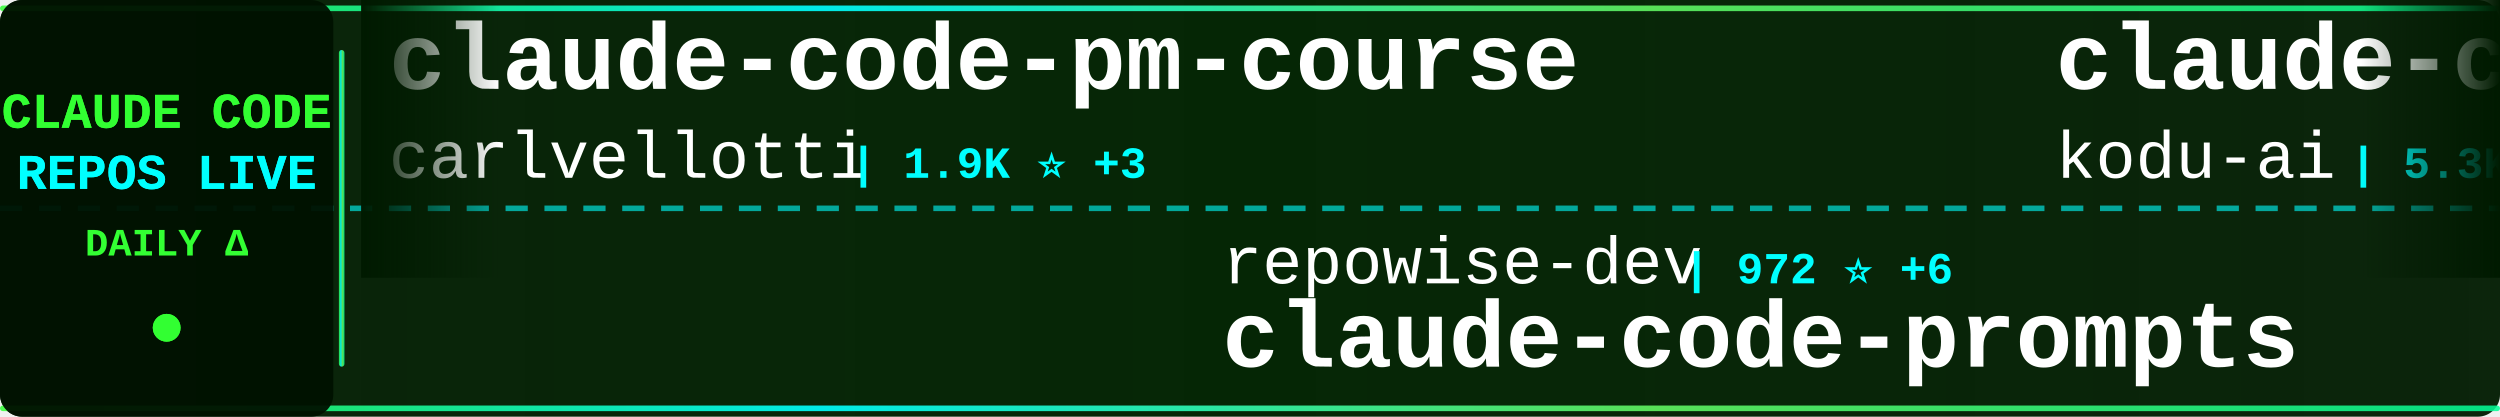
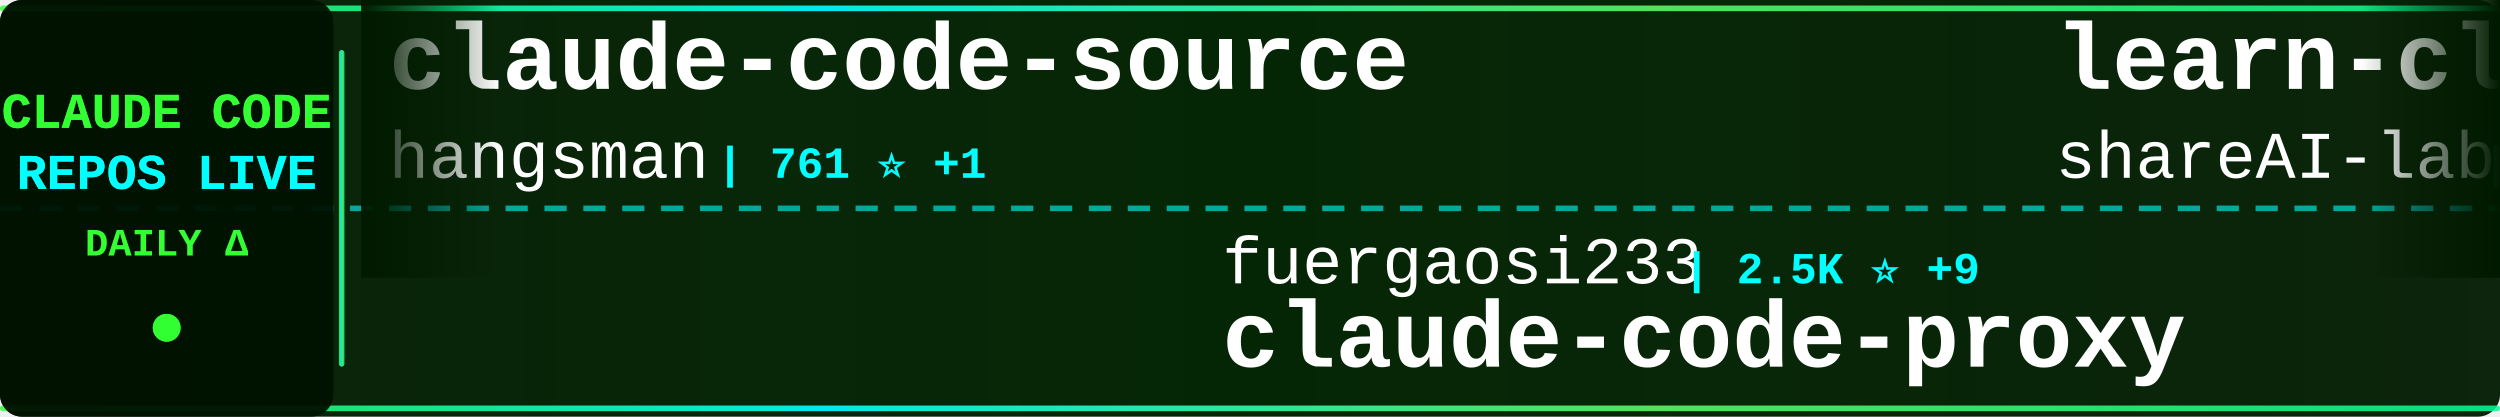
<svg xmlns="http://www.w3.org/2000/svg" width="900" height="150">
  <defs>
    <linearGradient id="tickerBg" x1="0%" y1="0%" x2="100%" y2="0%">
      <stop offset="0%" style="stop-color:#001a00;stop-opacity:0.95" />
      <stop offset="50%" style="stop-color:#002200;stop-opacity:0.98" />
      <stop offset="100%" style="stop-color:#001a00;stop-opacity:0.95" />
    </linearGradient>
    <linearGradient id="borderGrad" x1="0%" y1="0%" x2="100%" y2="0%">
      <stop offset="0%" style="stop-color:#33ff33;stop-opacity:0.85">
        <animate attributeName="stop-opacity" values="0.85;1;0.85" dur="2s" repeatCount="indefinite" />
      </stop>
      <stop offset="33%" style="stop-color:#00ffff;stop-opacity:0.9">
        <animate attributeName="stop-opacity" values="0.9;1;0.9" dur="2.2s" repeatCount="indefinite" />
      </stop>
      <stop offset="66%" style="stop-color:#66ff66;stop-opacity:0.85">
        <animate attributeName="stop-opacity" values="0.85;1;0.85" dur="1.8s" repeatCount="indefinite" />
      </stop>
      <stop offset="100%" style="stop-color:#00ff99;stop-opacity:0.85">
        <animate attributeName="stop-opacity" values="0.85;1;0.85" dur="2s" repeatCount="indefinite" />
      </stop>
    </linearGradient>
    <filter id="textGlow">
      <feGaussianBlur stdDeviation="0.1" result="coloredBlur" />
      <feMerge>
        <feMergeNode in="coloredBlur" />
        <feMergeNode in="SourceGraphic" />
      </feMerge>
    </filter>
    <filter id="metricGlow">
      <feGaussianBlur stdDeviation="0.2" result="coloredBlur" />
      <feMerge>
        <feMergeNode in="coloredBlur" />
        <feMergeNode in="SourceGraphic" />
      </feMerge>
    </filter>
    <linearGradient id="leftFade" x1="0%" y1="0%" x2="100%" y2="0%">
      <stop offset="0%" style="stop-color:#001a00;stop-opacity:1" />
      <stop offset="100%" style="stop-color:#001a00;stop-opacity:0" />
    </linearGradient>
    <linearGradient id="rightFade" x1="0%" y1="0%" x2="100%" y2="0%">
      <stop offset="0%" style="stop-color:#001a00;stop-opacity:0" />
      <stop offset="100%" style="stop-color:#001a00;stop-opacity:1" />
    </linearGradient>
  </defs>
  <rect width="900" height="150" fill="url(#tickerBg)" rx="8" />
  <rect x="0" y="2" width="900" height="2" fill="url(#borderGrad)" rx="1" />
  <rect x="0" y="146" width="900" height="2" fill="url(#borderGrad)" rx="1" />
  <line x1="0" y1="75" x2="900" y2="75" stroke="#00ffff" stroke-width="2" stroke-dasharray="8 6" opacity="0.6" />
  <rect x="0" y="0" width="120" height="150" fill="#001100" opacity="0.95" rx="8" />
  <text x="60" y="46" font-family="'Courier New', monospace" font-size="18" font-weight="bold" fill="#33ff33" text-anchor="middle" filter="url(#textGlow)">
    CLAUDE CODE
  </text>
  <text x="60" y="68" font-family="'Courier New', monospace" font-size="18" font-weight="bold" fill="#00ffff" text-anchor="middle" filter="url(#textGlow)">
    REPOS LIVE
  </text>
  <text x="60" y="92" font-family="'Courier New', monospace" font-size="14" font-weight="bold" fill="#33ff33" text-anchor="middle">
    DAILY Δ
  </text>
  <circle cx="60" cy="118" r="5" fill="#33ff33" filter="url(#metricGlow)">
    <animate attributeName="r" values="4;6;4" dur="1.5s" repeatCount="indefinite" />
    <animate attributeName="opacity" values="0.6;1;0.6" dur="1.5s" repeatCount="indefinite" />
  </circle>
  <rect x="122" y="18" width="2" height="114" fill="url(#borderGrad)" rx="1" />
  <clipPath id="tickerClip">
    <rect x="130" y="0" width="770" height="150" />
  </clipPath>
  <g clip-path="url(#tickerClip)">
    <g id="tickerItems">
      <animateTransform attributeName="transform" attributeType="XML" type="translate" from="0 0" to="-3000 0" dur="54s" repeatCount="indefinite" />
      <g transform="translate(0, 0)">
-         <text x="140" y="32" font-family="'Courier New', monospace" font-size="34" font-weight="bold" fill="#ffffff">claude-code-pm-course</text>
-         <text x="140" y="64" font-family="'Courier New', monospace" font-size="24" font-weight="normal" fill="#ffffff" opacity="1.0">carlvellotti</text>
-         <text x="306" y="64" font-family="'Courier New', monospace" font-size="16" font-weight="bold" fill="#00ffff"> | 1.9K ⭐ +3</text>
+         <text x="140" y="32" font-family="'Courier New', monospace" font-size="34" font-weight="bold" fill="#ffffff">claude-code-source</text>
+         <text x="140" y="64" font-family="'Courier New', monospace" font-size="24" font-weight="normal" fill="#ffffff" opacity="1.0">hangsman</text>
+         <text x="258" y="64" font-family="'Courier New', monospace" font-size="16" font-weight="bold" fill="#00ffff"> | 761 ⭐ +1</text>
      </g>
      <g transform="translate(300, 0)">
-         <text x="140" y="102" font-family="'Courier New', monospace" font-size="24" font-weight="normal" fill="#ffffff" opacity="1.0">repowise-dev</text>
-         <text x="306" y="102" font-family="'Courier New', monospace" font-size="16" font-weight="bold" fill="#00ffff"> | 972 ⭐ +6</text>
-         <text x="140" y="132" font-family="'Courier New', monospace" font-size="34" font-weight="bold" fill="#ffffff">claude-code-prompts</text>
+         <text x="140" y="102" font-family="'Courier New', monospace" font-size="24" font-weight="normal" fill="#ffffff" opacity="1.0">fuergaosi233</text>
+         <text x="306" y="102" font-family="'Courier New', monospace" font-size="16" font-weight="bold" fill="#00ffff"> | 2.5K ⭐ +9</text>
+         <text x="140" y="132" font-family="'Courier New', monospace" font-size="34" font-weight="bold" fill="#ffffff">claude-code-proxy</text>
      </g>
      <g transform="translate(600, 0)">
-         <text x="140" y="32" font-family="'Courier New', monospace" font-size="34" font-weight="bold" fill="#ffffff">claude-coder</text>
-         <text x="140" y="64" font-family="'Courier New', monospace" font-size="24" font-weight="normal" fill="#ffffff" opacity="1.0">kodu-ai</text>
-         <text x="246" y="64" font-family="'Courier New', monospace" font-size="16" font-weight="bold" fill="#00ffff"> | 5.3K ⭐ +1</text>
+         <text x="140" y="32" font-family="'Courier New', monospace" font-size="34" font-weight="bold" fill="#ffffff">learn-claude-code</text>
+         <text x="140" y="64" font-family="'Courier New', monospace" font-size="24" font-weight="normal" fill="#ffffff" opacity="1.0">shareAI-lab</text>
+         <text x="294" y="64" font-family="'Courier New', monospace" font-size="16" font-weight="bold" fill="#00ffff"> | 57.0K ⭐ +297</text>
      </g>
      <g transform="translate(900, 0)">
-         <text x="140" y="102" font-family="'Courier New', monospace" font-size="24" font-weight="normal" fill="#ffffff" opacity="1.0">lorryjovens-hub</text>
-         <text x="342" y="102" font-family="'Courier New', monospace" font-size="16" font-weight="bold" fill="#00ffff"> | 1.5K ⭐ +8</text>
-         <text x="140" y="132" font-family="'Courier New', monospace" font-size="34" font-weight="bold" fill="#ffffff">claude-code-rust</text>
+         <text x="140" y="102" font-family="'Courier New', monospace" font-size="24" font-weight="normal" fill="#ffffff" opacity="1.0">liuup</text>
+         <text x="222" y="102" font-family="'Courier New', monospace" font-size="16" font-weight="bold" fill="#00ffff"> | 2.0K ⭐ +38</text>
+         <text x="140" y="132" font-family="'Courier New', monospace" font-size="34" font-weight="bold" fill="#ffffff">claude-code-analysis</text>
      </g>
      <g transform="translate(1200, 0)">
-         <text x="140" y="32" font-family="'Courier New', monospace" font-size="34" font-weight="bold" fill="#ffffff">agents</text>
-         <text x="140" y="64" font-family="'Courier New', monospace" font-size="24" font-weight="normal" fill="#ffffff" opacity="1.0">wshobson</text>
-         <text x="258" y="64" font-family="'Courier New', monospace" font-size="16" font-weight="bold" fill="#00ffff"> | 34.4K ⭐ +78</text>
+         <text x="140" y="32" font-family="'Courier New', monospace" font-size="34" font-weight="bold" fill="#ffffff">claude-plugins-official</text>
+         <text x="140" y="64" font-family="'Courier New', monospace" font-size="24" font-weight="normal" fill="#ffffff" opacity="1.0">anthropics</text>
+         <text x="282" y="64" font-family="'Courier New', monospace" font-size="16" font-weight="bold" fill="#00ffff"> | 18.0K ⭐ +86</text>
      </g>
      <g transform="translate(1500, 0)">
-         <text x="140" y="102" font-family="'Courier New', monospace" font-size="24" font-weight="normal" fill="#ffffff" opacity="1.0">anthropics</text>
-         <text x="282" y="102" font-family="'Courier New', monospace" font-size="16" font-weight="bold" fill="#00ffff"> | 4.4K ⭐ +16</text>
-         <text x="140" y="132" font-family="'Courier New', monospace" font-size="34" font-weight="bold" fill="#ffffff">claude-code-security-rev...</text>
+         <text x="140" y="102" font-family="'Courier New', monospace" font-size="24" font-weight="normal" fill="#ffffff" opacity="1.0">andrew-kramer-inno</text>
+         <text x="378" y="102" font-family="'Courier New', monospace" font-size="16" font-weight="bold" fill="#00ffff"> | 581 ⭐ +1</text>
+         <text x="140" y="132" font-family="'Courier New', monospace" font-size="34" font-weight="bold" fill="#ffffff">claude-code-source-build</text>
      </g>
      <g transform="translate(1800, 0)">
-         <text x="140" y="32" font-family="'Courier New', monospace" font-size="34" font-weight="bold" fill="#ffffff">edmunds-claude-code</text>
-         <text x="140" y="64" font-family="'Courier New', monospace" font-size="24" font-weight="normal" fill="#ffffff" opacity="1.0">edmund-io</text>
-         <text x="270" y="64" font-family="'Courier New', monospace" font-size="16" font-weight="bold" fill="#00ffff"> | 1.4K ⭐ +1</text>
+         <text x="140" y="32" font-family="'Courier New', monospace" font-size="34" font-weight="bold" fill="#ffffff">claude-code-guide</text>
+         <text x="140" y="64" font-family="'Courier New', monospace" font-size="24" font-weight="normal" fill="#ffffff" opacity="1.0">Cranot</text>
+         <text x="234" y="64" font-family="'Courier New', monospace" font-size="16" font-weight="bold" fill="#00ffff"> | 2.6K ⭐</text>
      </g>
      <g transform="translate(2100, 0)">
-         <text x="140" y="102" font-family="'Courier New', monospace" font-size="24" font-weight="normal" fill="#ffffff" opacity="1.0">https-deeplearning-ai</text>
-         <text x="414" y="102" font-family="'Courier New', monospace" font-size="16" font-weight="bold" fill="#00ffff"> | 498 ⭐ +2</text>
-         <text x="140" y="132" font-family="'Courier New', monospace" font-size="34" font-weight="bold" fill="#ffffff">sc-claude-code-files</text>
+         <text x="140" y="102" font-family="'Courier New', monospace" font-size="24" font-weight="normal" fill="#ffffff" opacity="1.0">disler</text>
+         <text x="234" y="102" font-family="'Courier New', monospace" font-size="16" font-weight="bold" fill="#00ffff"> | 3.6K ⭐ +10</text>
+         <text x="140" y="132" font-family="'Courier New', monospace" font-size="34" font-weight="bold" fill="#ffffff">claude-code-hooks-master...</text>
      </g>
      <g transform="translate(2400, 0)">
-         <text x="140" y="32" font-family="'Courier New', monospace" font-size="34" font-weight="bold" fill="#ffffff">claude-code-workflows</text>
-         <text x="140" y="64" font-family="'Courier New', monospace" font-size="24" font-weight="normal" fill="#ffffff" opacity="1.0">OneRedOak</text>
-         <text x="270" y="64" font-family="'Courier New', monospace" font-size="16" font-weight="bold" fill="#00ffff"> | 3.8K ⭐</text>
+         <text x="140" y="32" font-family="'Courier New', monospace" font-size="34" font-weight="bold" fill="#ffffff">claude-code-templates</text>
+         <text x="140" y="64" font-family="'Courier New', monospace" font-size="24" font-weight="normal" fill="#ffffff" opacity="1.0">davila7</text>
+         <text x="246" y="64" font-family="'Courier New', monospace" font-size="16" font-weight="bold" fill="#00ffff"> | 25.8K ⭐ +215</text>
      </g>
      <g transform="translate(2700, 0)">
-         <text x="140" y="102" font-family="'Courier New', monospace" font-size="24" font-weight="normal" fill="#ffffff" opacity="1.0">nicedreamzapp</text>
-         <text x="318" y="102" font-family="'Courier New', monospace" font-size="16" font-weight="bold" fill="#00ffff"> | 2.3K ⭐ +77</text>
-         <text x="140" y="132" font-family="'Courier New', monospace" font-size="34" font-weight="bold" fill="#ffffff">claude-code-local</text>
+         <text x="140" y="102" font-family="'Courier New', monospace" font-size="24" font-weight="normal" fill="#ffffff" opacity="1.0">chauncygu</text>
+         <text x="270" y="102" font-family="'Courier New', monospace" font-size="16" font-weight="bold" fill="#00ffff"> | 2.3K ⭐ +28</text>
+         <text x="140" y="132" font-family="'Courier New', monospace" font-size="34" font-weight="bold" fill="#ffffff">collection-claude-code-s...</text>
      </g>
      <g transform="translate(3000, 0)">
-         <text x="140" y="32" font-family="'Courier New', monospace" font-size="34" font-weight="bold" fill="#ffffff">claude-code-pm-course</text>
-         <text x="140" y="64" font-family="'Courier New', monospace" font-size="24" font-weight="normal" fill="#ffffff" opacity="1.0">carlvellotti</text>
-         <text x="306" y="64" font-family="'Courier New', monospace" font-size="16" font-weight="bold" fill="#00ffff"> | 1.9K ⭐ +3</text>
+         <text x="140" y="32" font-family="'Courier New', monospace" font-size="34" font-weight="bold" fill="#ffffff">claude-code-source</text>
+         <text x="140" y="64" font-family="'Courier New', monospace" font-size="24" font-weight="normal" fill="#ffffff" opacity="1.0">hangsman</text>
+         <text x="258" y="64" font-family="'Courier New', monospace" font-size="16" font-weight="bold" fill="#00ffff"> | 761 ⭐ +1</text>
      </g>
      <g transform="translate(3300, 0)">
-         <text x="140" y="102" font-family="'Courier New', monospace" font-size="24" font-weight="normal" fill="#ffffff" opacity="1.0">repowise-dev</text>
-         <text x="306" y="102" font-family="'Courier New', monospace" font-size="16" font-weight="bold" fill="#00ffff"> | 972 ⭐ +6</text>
-         <text x="140" y="132" font-family="'Courier New', monospace" font-size="34" font-weight="bold" fill="#ffffff">claude-code-prompts</text>
+         <text x="140" y="102" font-family="'Courier New', monospace" font-size="24" font-weight="normal" fill="#ffffff" opacity="1.0">fuergaosi233</text>
+         <text x="306" y="102" font-family="'Courier New', monospace" font-size="16" font-weight="bold" fill="#00ffff"> | 2.5K ⭐ +9</text>
+         <text x="140" y="132" font-family="'Courier New', monospace" font-size="34" font-weight="bold" fill="#ffffff">claude-code-proxy</text>
      </g>
      <g transform="translate(3600, 0)">
-         <text x="140" y="32" font-family="'Courier New', monospace" font-size="34" font-weight="bold" fill="#ffffff">claude-coder</text>
-         <text x="140" y="64" font-family="'Courier New', monospace" font-size="24" font-weight="normal" fill="#ffffff" opacity="1.0">kodu-ai</text>
-         <text x="246" y="64" font-family="'Courier New', monospace" font-size="16" font-weight="bold" fill="#00ffff"> | 5.3K ⭐ +1</text>
+         <text x="140" y="32" font-family="'Courier New', monospace" font-size="34" font-weight="bold" fill="#ffffff">learn-claude-code</text>
+         <text x="140" y="64" font-family="'Courier New', monospace" font-size="24" font-weight="normal" fill="#ffffff" opacity="1.0">shareAI-lab</text>
+         <text x="294" y="64" font-family="'Courier New', monospace" font-size="16" font-weight="bold" fill="#00ffff"> | 57.0K ⭐ +297</text>
      </g>
      <g transform="translate(3900, 0)">
-         <text x="140" y="102" font-family="'Courier New', monospace" font-size="24" font-weight="normal" fill="#ffffff" opacity="1.0">lorryjovens-hub</text>
-         <text x="342" y="102" font-family="'Courier New', monospace" font-size="16" font-weight="bold" fill="#00ffff"> | 1.5K ⭐ +8</text>
-         <text x="140" y="132" font-family="'Courier New', monospace" font-size="34" font-weight="bold" fill="#ffffff">claude-code-rust</text>
+         <text x="140" y="102" font-family="'Courier New', monospace" font-size="24" font-weight="normal" fill="#ffffff" opacity="1.0">liuup</text>
+         <text x="222" y="102" font-family="'Courier New', monospace" font-size="16" font-weight="bold" fill="#00ffff"> | 2.0K ⭐ +38</text>
+         <text x="140" y="132" font-family="'Courier New', monospace" font-size="34" font-weight="bold" fill="#ffffff">claude-code-analysis</text>
      </g>
    </g>
  </g>
  <rect x="130" y="0" width="50" height="100" fill="url(#leftFade)" />
  <rect x="850" y="0" width="50" height="100" fill="url(#rightFade)" />
</svg>
